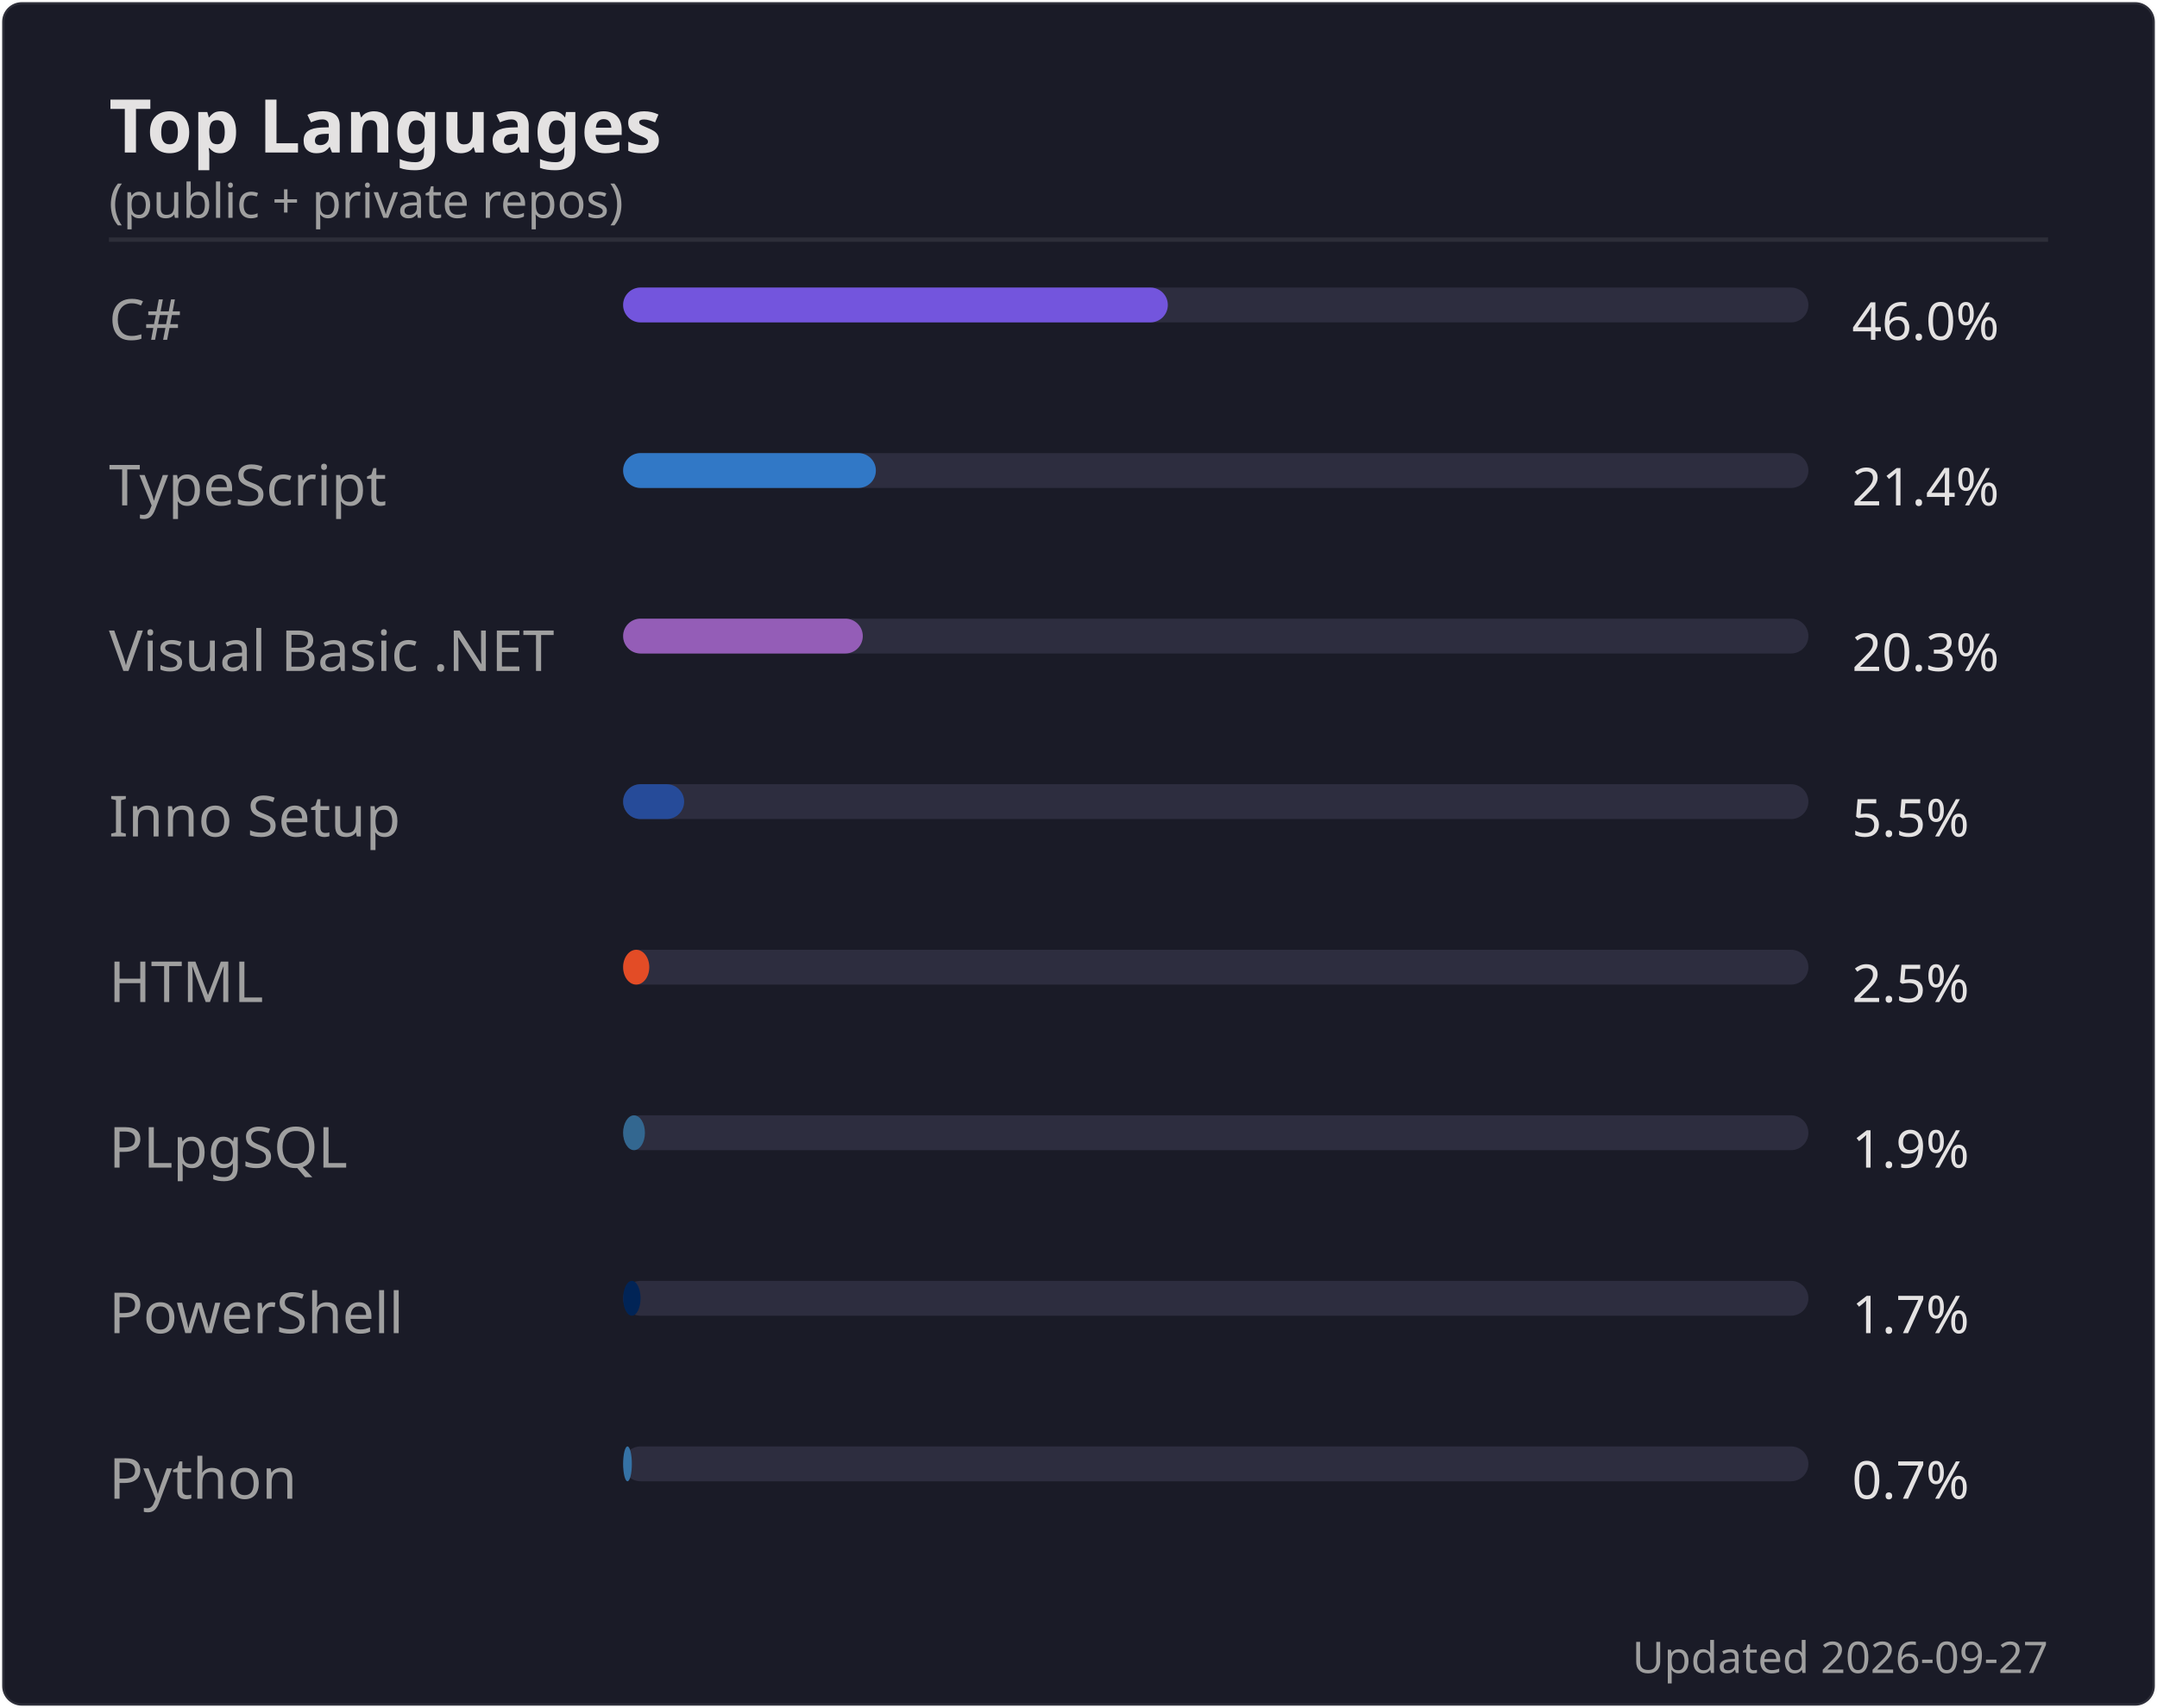
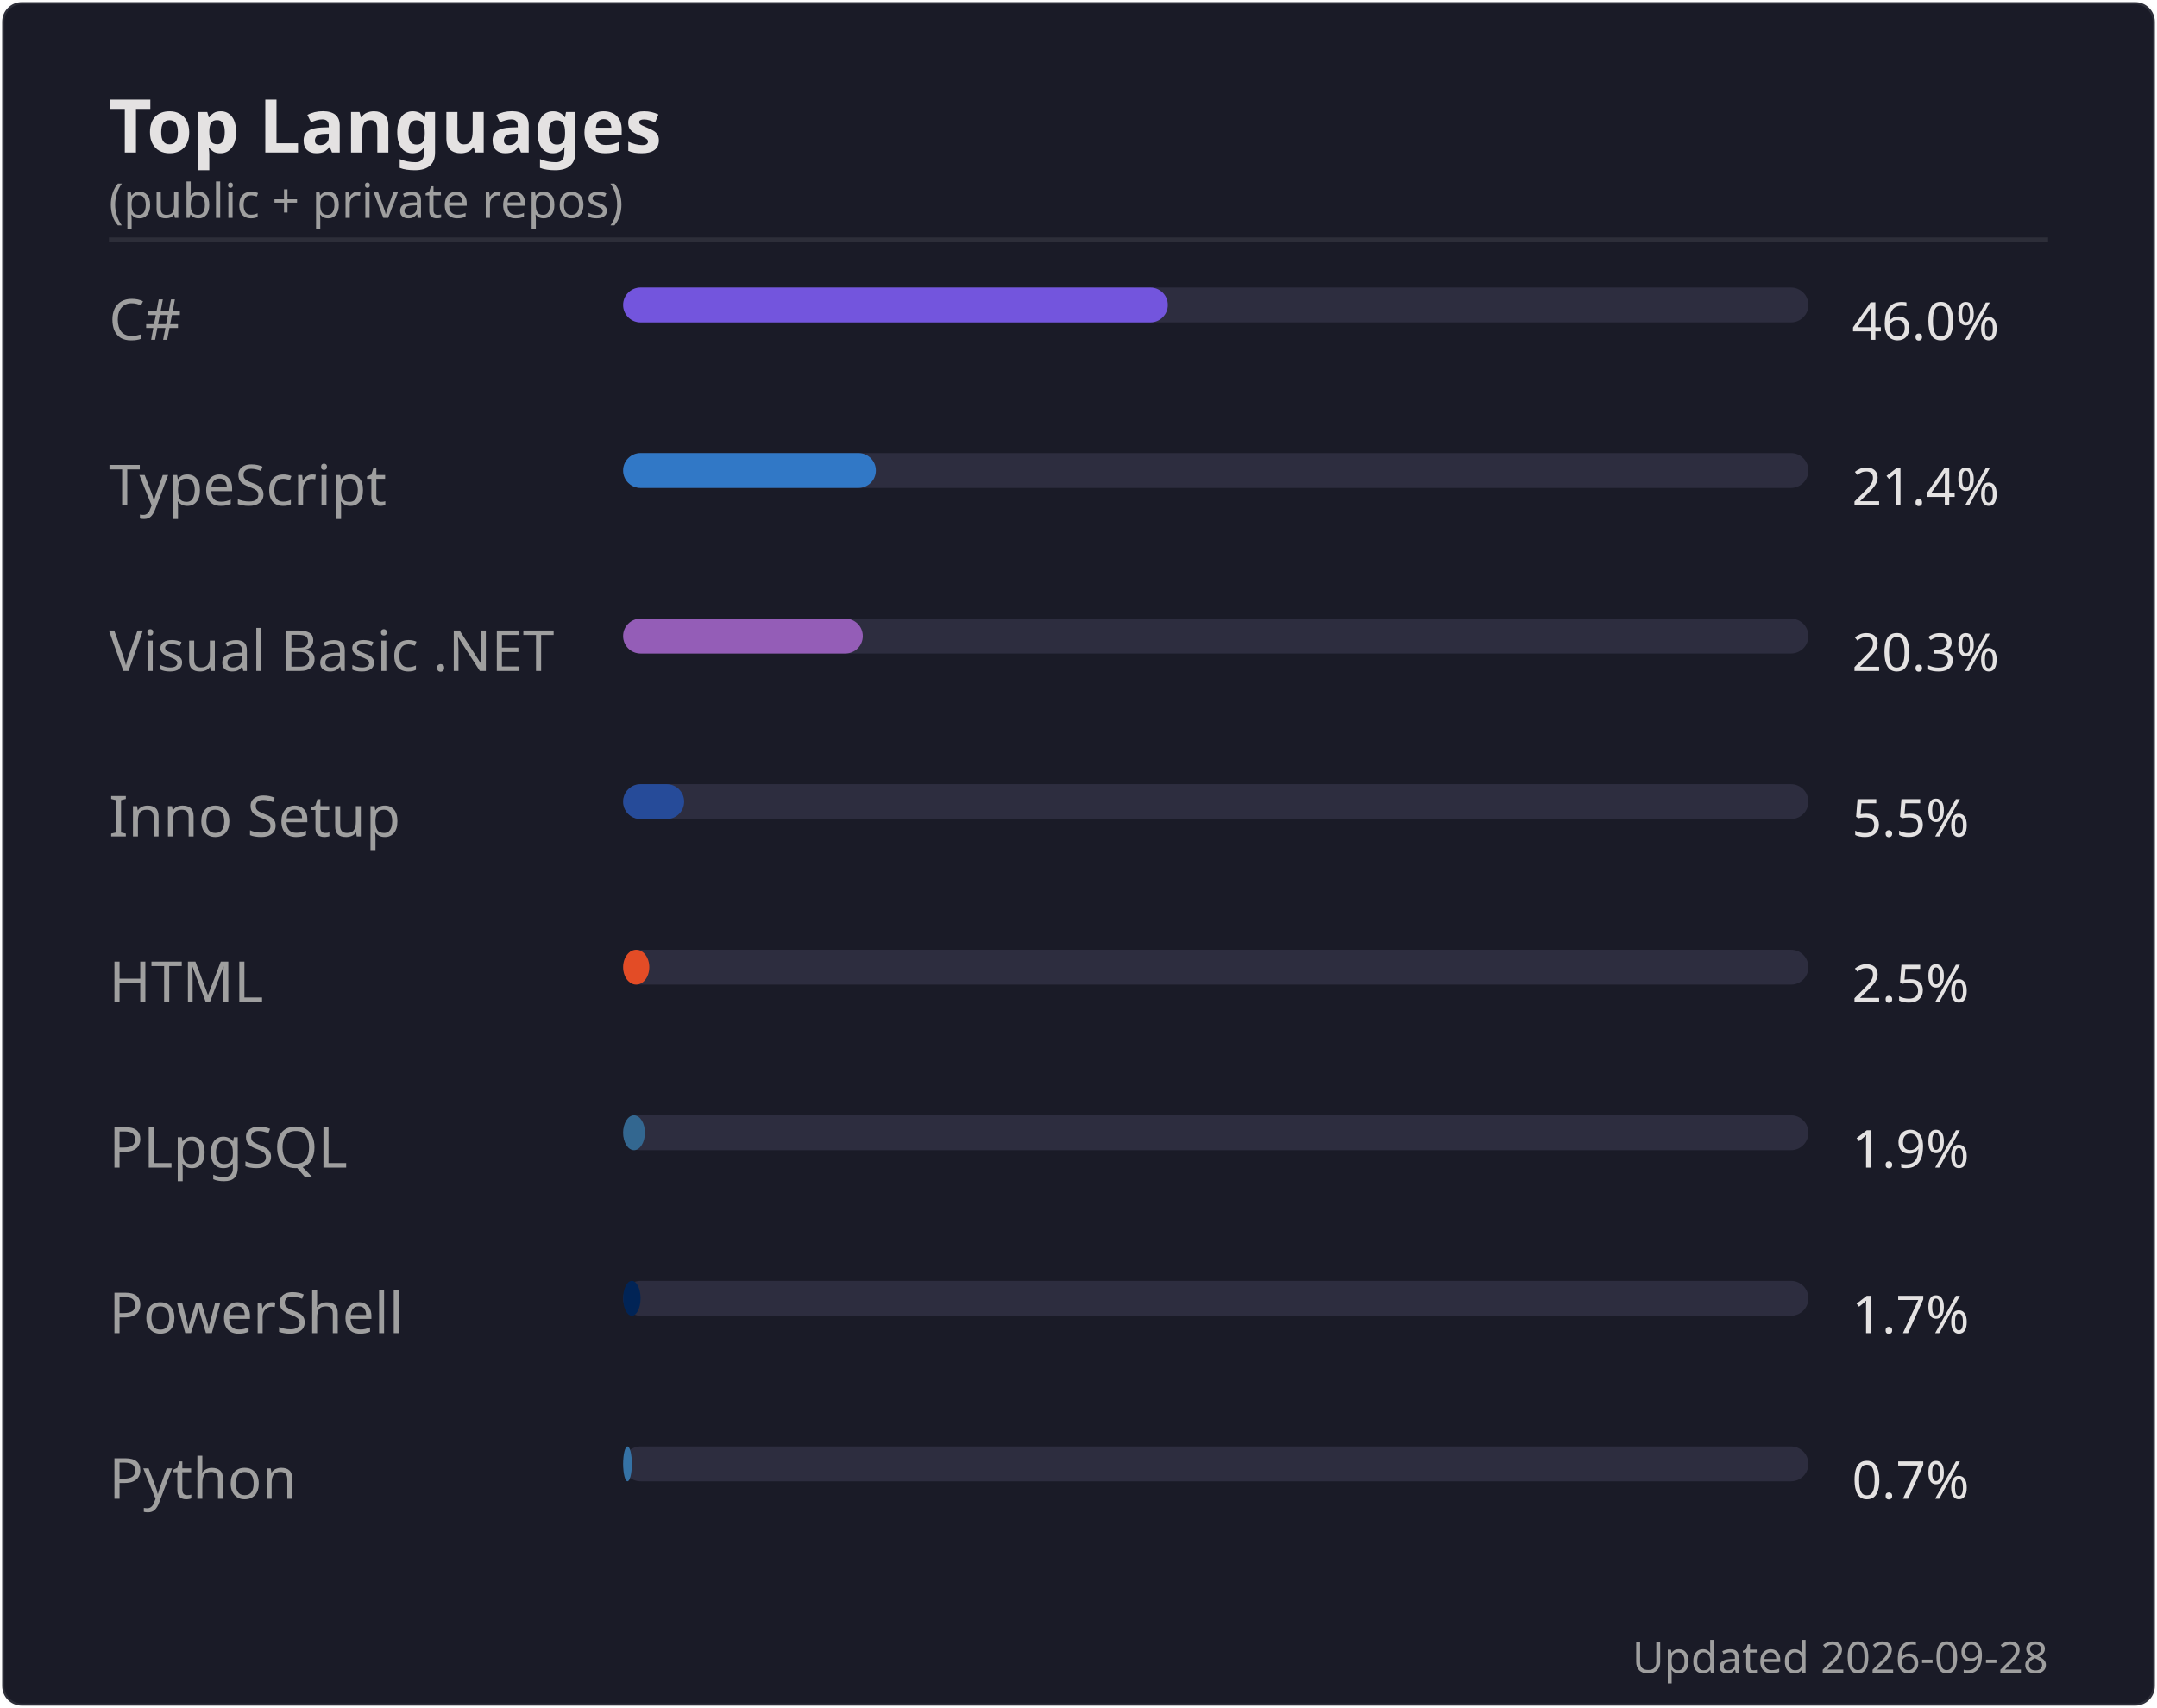
<svg xmlns="http://www.w3.org/2000/svg" width="495" height="392" viewBox="0 0 495 392">
  <rect width="494" height="391" x=".5" y=".5" rx="4.5" fill="#1a1b27" stroke="#e4e2e2" stroke-opacity=".1" />
  <text font-family="'Segoe UI', Ubuntu, 'Helvetica Neue', sans-serif" font-size="17" font-weight="600" fill="#e4e2e2" x="25" y="35" text-anchor="start">Top Languages</text>
  <text font-family="'Segoe UI', Ubuntu, 'Helvetica Neue', sans-serif" font-size="11" font-weight="400" fill="#9f9f9f" x="25" y="50" text-anchor="start">(public + private repos)</text>
  <line x1="25" x2="470" y1="55" y2="55" stroke="#e4e2e2" stroke-opacity=".1" />
  <text font-family="'Segoe UI', Ubuntu, 'Helvetica Neue', sans-serif" font-size="13" font-weight="400" fill="#9f9f9f" x="25" y="78" text-anchor="start">C#</text>
  <rect x="143" y="66" width="272" height="8" rx="4" fill="#2d2d3f" />
  <rect x="143" y="66" width="125" height="8" rx="4" fill="#7355dd" />
  <text font-family="'Segoe UI', Ubuntu, 'Helvetica Neue', sans-serif" font-size="12" font-weight="400" fill="#e4e2e2" x="425" y="78" text-anchor="start">46.0%</text>
  <text font-family="'Segoe UI', Ubuntu, 'Helvetica Neue', sans-serif" font-size="13" font-weight="400" fill="#9f9f9f" x="25" y="116" text-anchor="start">TypeScript</text>
  <rect x="143" y="104" width="272" height="8" rx="4" fill="#2d2d3f" />
  <rect x="143" y="104" width="58" height="8" rx="4" fill="#3178c6" />
  <text font-family="'Segoe UI', Ubuntu, 'Helvetica Neue', sans-serif" font-size="12" font-weight="400" fill="#e4e2e2" x="425" y="116" text-anchor="start">21.4%</text>
  <text font-family="'Segoe UI', Ubuntu, 'Helvetica Neue', sans-serif" font-size="13" font-weight="400" fill="#9f9f9f" x="25" y="154" text-anchor="start">Visual Basic .NET</text>
  <rect x="143" y="142" width="272" height="8" rx="4" fill="#2d2d3f" />
  <rect x="143" y="142" width="55" height="8" rx="4" fill="#945db7" />
  <text font-family="'Segoe UI', Ubuntu, 'Helvetica Neue', sans-serif" font-size="12" font-weight="400" fill="#e4e2e2" x="425" y="154" text-anchor="start">20.3%</text>
  <text font-family="'Segoe UI', Ubuntu, 'Helvetica Neue', sans-serif" font-size="13" font-weight="400" fill="#9f9f9f" x="25" y="192" text-anchor="start">Inno Setup</text>
  <rect x="143" y="180" width="272" height="8" rx="4" fill="#2d2d3f" />
  <rect x="143" y="180" width="14" height="8" rx="4" fill="#264b99" />
  <text font-family="'Segoe UI', Ubuntu, 'Helvetica Neue', sans-serif" font-size="12" font-weight="400" fill="#e4e2e2" x="425" y="192" text-anchor="start">5.5%</text>
  <text font-family="'Segoe UI', Ubuntu, 'Helvetica Neue', sans-serif" font-size="13" font-weight="400" fill="#9f9f9f" x="25" y="230" text-anchor="start">HTML</text>
  <rect x="143" y="218" width="272" height="8" rx="4" fill="#2d2d3f" />
  <rect x="143" y="218" width="6" height="8" rx="4" fill="#e34c26" />
  <text font-family="'Segoe UI', Ubuntu, 'Helvetica Neue', sans-serif" font-size="12" font-weight="400" fill="#e4e2e2" x="425" y="230" text-anchor="start">2.5%</text>
  <text font-family="'Segoe UI', Ubuntu, 'Helvetica Neue', sans-serif" font-size="13" font-weight="400" fill="#9f9f9f" x="25" y="268" text-anchor="start">PLpgSQL</text>
  <rect x="143" y="256" width="272" height="8" rx="4" fill="#2d2d3f" />
  <rect x="143" y="256" width="5" height="8" rx="4" fill="#336790" />
  <text font-family="'Segoe UI', Ubuntu, 'Helvetica Neue', sans-serif" font-size="12" font-weight="400" fill="#e4e2e2" x="425" y="268" text-anchor="start">1.9%</text>
  <text font-family="'Segoe UI', Ubuntu, 'Helvetica Neue', sans-serif" font-size="13" font-weight="400" fill="#9f9f9f" x="25" y="306" text-anchor="start">PowerShell</text>
  <rect x="143" y="294" width="272" height="8" rx="4" fill="#2d2d3f" />
  <rect x="143" y="294" width="4" height="8" rx="4" fill="#012456" />
  <text font-family="'Segoe UI', Ubuntu, 'Helvetica Neue', sans-serif" font-size="12" font-weight="400" fill="#e4e2e2" x="425" y="306" text-anchor="start">1.7%</text>
  <text font-family="'Segoe UI', Ubuntu, 'Helvetica Neue', sans-serif" font-size="13" font-weight="400" fill="#9f9f9f" x="25" y="344" text-anchor="start">Python</text>
  <rect x="143" y="332" width="272" height="8" rx="4" fill="#2d2d3f" />
  <rect x="143" y="332" width="2" height="8" rx="4" fill="#3572A5" />
  <text font-family="'Segoe UI', Ubuntu, 'Helvetica Neue', sans-serif" font-size="12" font-weight="400" fill="#e4e2e2" x="425" y="344" text-anchor="start">0.7%</text>
-   <text font-family="'Segoe UI', Ubuntu, 'Helvetica Neue', sans-serif" font-size="10" font-weight="400" fill="#9f9f9f" x="470" y="384" text-anchor="end">Updated 2026-09-27</text>
+   <text font-family="'Segoe UI', Ubuntu, 'Helvetica Neue', sans-serif" font-size="10" font-weight="400" fill="#9f9f9f" x="470" y="384" text-anchor="end">Updated 2026-09-28</text>
</svg>
